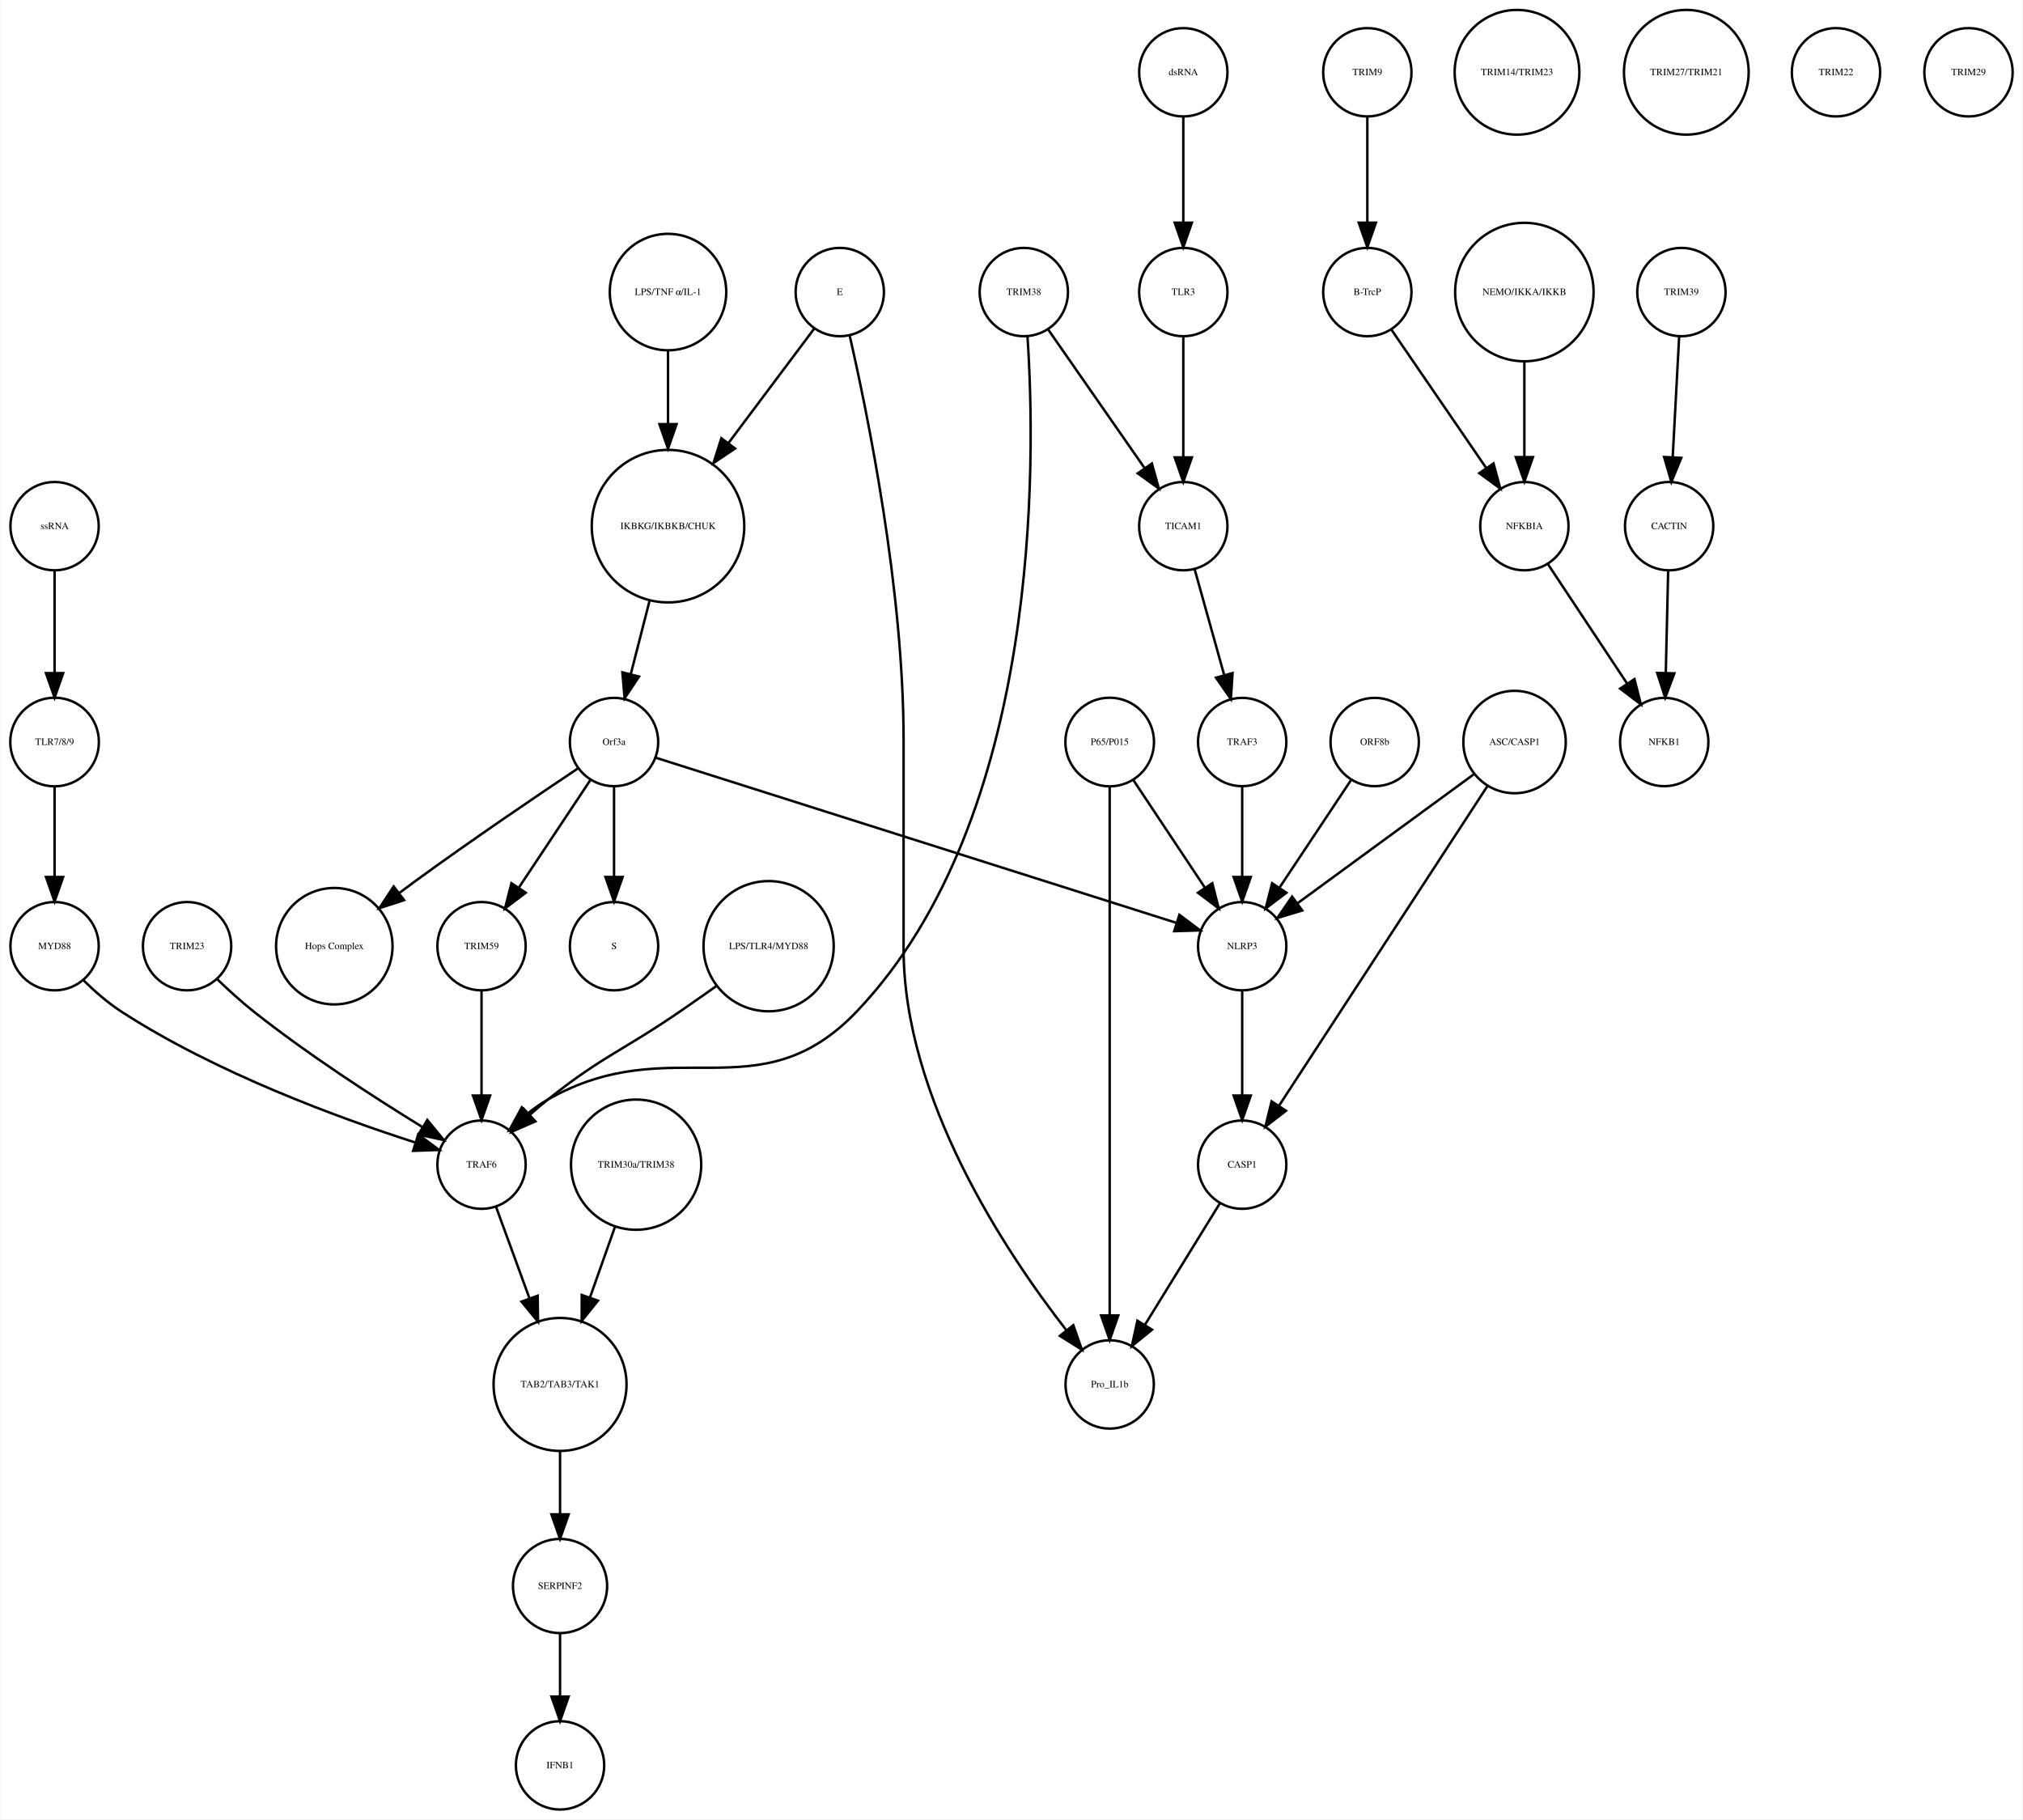
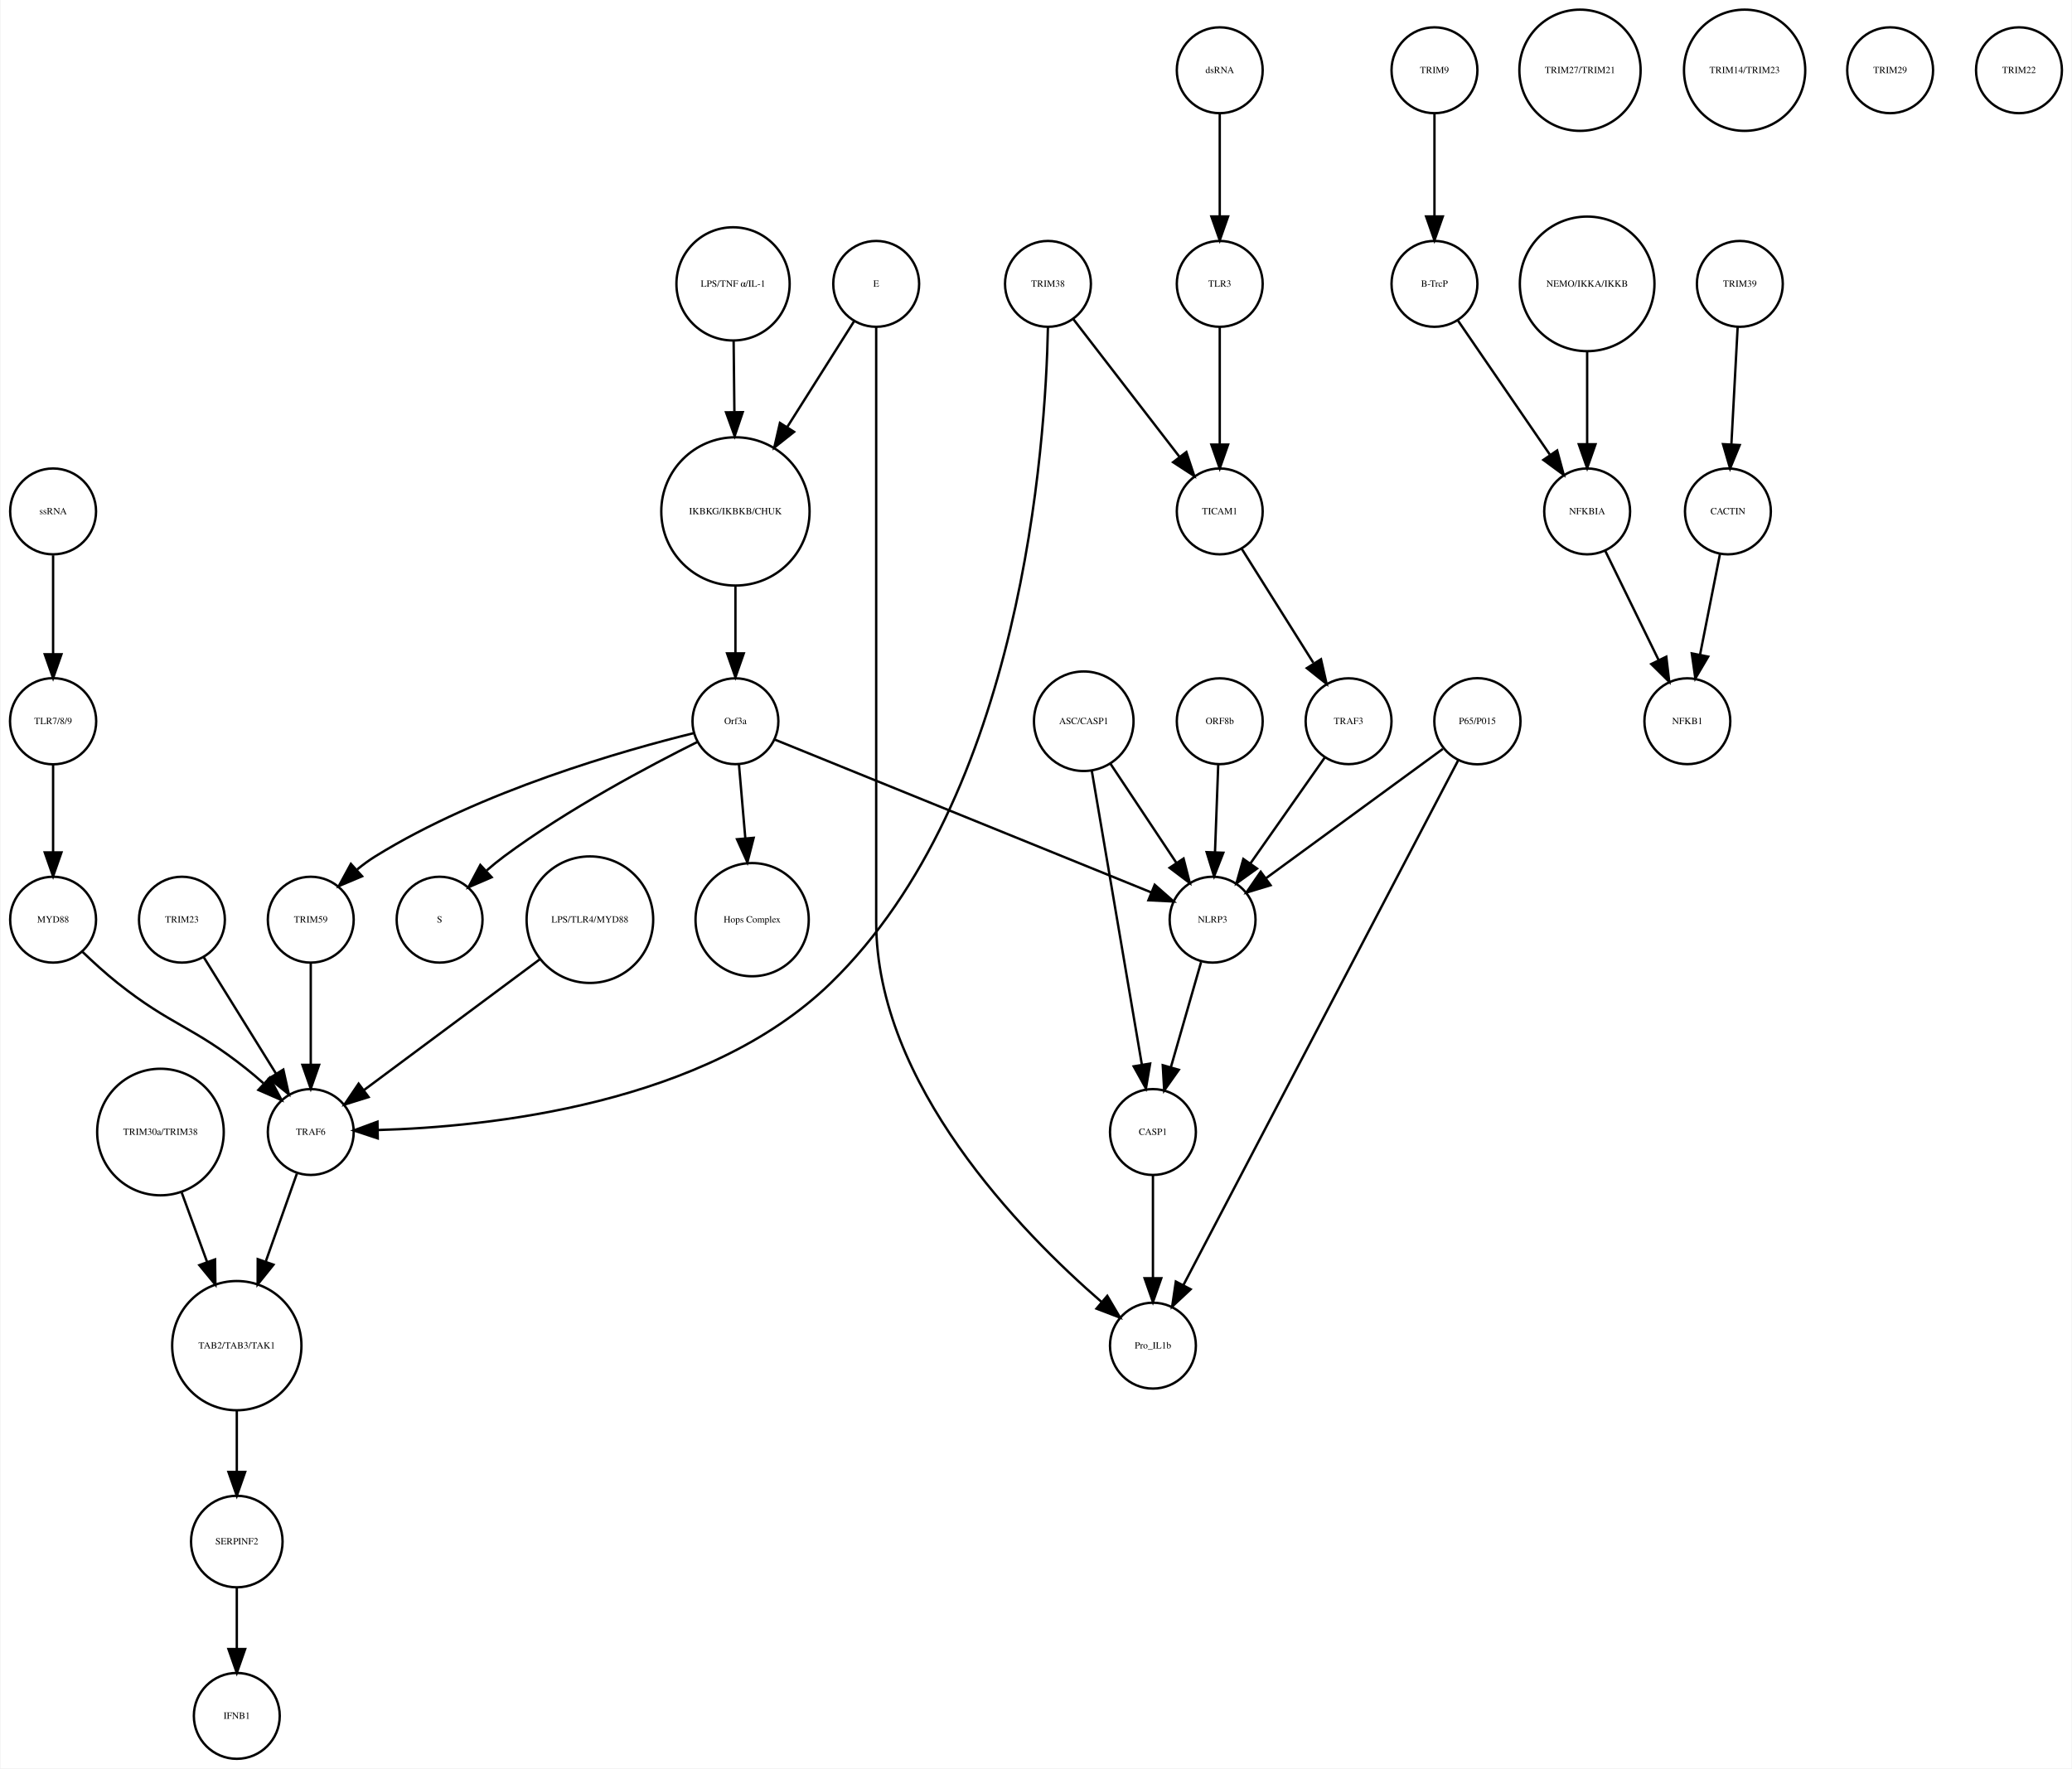
- <svg xmlns="http://www.w3.org/2000/svg" width="824pt" height="741pt" viewBox="0.00 0.00 824.03 741.41">
+ <svg xmlns="http://www.w3.org/2000/svg" width="868pt" height="741pt" viewBox="0.00 0.00 868.03 741.41">
  <g id="graph0" class="graph" transform="scale(1 1) rotate(0) translate(4 737.415)">
-     <polygon fill="white" stroke="none" points="-4,4 -4,-737.415 820.031,-737.415 820.031,4 -4,4" />
+     <polygon fill="white" stroke="none" points="-4,4 -4,-737.415 864.031,-737.415 864.031,4 -4,4" />
    <g id="node1" class="node">
-       <ellipse fill="none" stroke="black" cx="268.031" cy="-522.999" rx="31.08" ry="31.08" />
-       <text text-anchor="middle" x="268.031" y="-521.799" font-family="Times,serif" font-size="4.00">IKBKG/IKBKB/CHUK</text>
+       <ellipse fill="none" stroke="black" cx="304.031" cy="-522.999" rx="31.08" ry="31.08" />
+       <text text-anchor="middle" x="304.031" y="-521.799" font-family="Times,serif" font-size="4.00">IKBKG/IKBKB/CHUK</text>
    </g>
    <g id="node2" class="node">
-       <ellipse fill="none" stroke="black" cx="246.031" cy="-435.026" rx="18" ry="18" />
-       <text text-anchor="middle" x="246.031" y="-433.826" font-family="Times,serif" font-size="4.00">Orf3a</text>
+       <ellipse fill="none" stroke="black" cx="304.031" cy="-435.026" rx="18" ry="18" />
+       <text text-anchor="middle" x="304.031" y="-433.826" font-family="Times,serif" font-size="4.00">Orf3a</text>
    </g>
    <g id="edge1" class="edge">
-       <path fill="none" stroke="black" d="M260.46,-492.412C258.004,-482.813 255.294,-472.223 252.892,-462.838" />
-       <polygon fill="black" stroke="black" points="256.212,-461.691 250.342,-452.871 249.43,-463.426 256.212,-461.691" />
+       <path fill="none" stroke="black" d="M304.031,-491.446C304.031,-482.388 304.031,-472.523 304.031,-463.661" />
+       <polygon fill="black" stroke="black" points="307.531,-463.469 304.031,-453.469 300.531,-463.469 307.531,-463.469" />
    </g>
    <g id="node3" class="node">
-       <ellipse fill="none" stroke="black" cx="246.031" cy="-351.827" rx="18" ry="18" />
-       <text text-anchor="middle" x="246.031" y="-350.627" font-family="Times,serif" font-size="4.00">S</text>
+       <ellipse fill="none" stroke="black" cx="180.031" cy="-351.827" rx="18" ry="18" />
+       <text text-anchor="middle" x="180.031" y="-350.627" font-family="Times,serif" font-size="4.00">S</text>
    </g>
    <g id="edge2" class="edge">
-       <path fill="none" stroke="black" d="M246.031,-416.806C246.031,-406.148 246.031,-392.23 246.031,-380.097" />
-       <polygon fill="black" stroke="black" points="249.531,-380.022 246.031,-370.022 242.531,-380.022 249.531,-380.022" />
+       <path fill="none" stroke="black" d="M288.212,-426.41C268.41,-416.554 233.837,-398.266 207.031,-378.343 204.605,-376.54 202.162,-374.542 199.789,-372.48" />
+       <polygon fill="black" stroke="black" points="201.85,-369.62 192.124,-365.419 197.108,-374.768 201.85,-369.62" />
    </g>
    <g id="node9" class="node">
-       <ellipse fill="none" stroke="black" cx="132.031" cy="-351.827" rx="23.73" ry="23.73" />
-       <text text-anchor="middle" x="132.031" y="-350.627" font-family="Times,serif" font-size="4.00">Hops Complex</text>
+       <ellipse fill="none" stroke="black" cx="311.031" cy="-351.827" rx="23.73" ry="23.73" />
+       <text text-anchor="middle" x="311.031" y="-350.627" font-family="Times,serif" font-size="4.00">Hops Complex</text>
    </g>
    <g id="edge3" class="edge">
-       <path fill="none" stroke="black" d="M231.226,-424.211C214.853,-413.272 187.779,-394.937 165.031,-378.343 162.932,-376.812 160.773,-375.209 158.613,-373.584" />
-       <polygon fill="black" stroke="black" points="160.468,-370.597 150.394,-367.316 156.223,-376.163 160.468,-370.597" />
+       <path fill="none" stroke="black" d="M305.516,-416.806C306.286,-407.868 307.255,-396.636 308.164,-386.088" />
+       <polygon fill="black" stroke="black" points="311.672,-386.142 309.044,-375.878 304.698,-385.541 311.672,-386.142" />
+     </g>
+     <g id="node22" class="node">
+       <ellipse fill="none" stroke="black" cx="126.031" cy="-351.827" rx="18" ry="18" />
+       <text text-anchor="middle" x="126.031" y="-350.627" font-family="Times,serif" font-size="4.00">TRIM59</text>
+     </g>
+     <g id="edge4" class="edge">
+       <path fill="none" stroke="black" d="M286.712,-430.074C257.537,-422.902 197.432,-405.886 153.031,-378.343 150.462,-376.75 147.929,-374.884 145.504,-372.9" />
+       <polygon fill="black" stroke="black" points="147.549,-370.03 137.785,-365.917 142.853,-375.221 147.549,-370.03" />
+     </g>
+     <g id="node26" class="node">
+       <ellipse fill="none" stroke="black" cx="504.031" cy="-351.827" rx="18" ry="18" />
+       <text text-anchor="middle" x="504.031" y="-350.627" font-family="Times,serif" font-size="4.00">NLRP3</text>
+     </g>
+     <g id="edge5" class="edge">
+       <path fill="none" stroke="black" d="M320.398,-427.381C355.131,-413.28 436.448,-380.265 478.237,-363.3" />
+       <polygon fill="black" stroke="black" points="479.77,-366.455 487.719,-359.45 477.137,-359.969 479.77,-366.455" />
+     </g>
+     <g id="node4" class="node">
+       <ellipse fill="none" stroke="black" cx="597.031" cy="-707.959" rx="18" ry="18" />
+       <text text-anchor="middle" x="597.031" y="-706.759" font-family="Times,serif" font-size="4.00">TRIM9</text>
+     </g>
+     <g id="node5" class="node">
+       <ellipse fill="none" stroke="black" cx="597.031" cy="-618.396" rx="18" ry="18" />
+       <text text-anchor="middle" x="597.031" y="-617.196" font-family="Times,serif" font-size="4.00">B-TrcP</text>
+     </g>
+     <g id="edge6" class="edge">
+       <path fill="none" stroke="black" d="M597.031,-689.659C597.031,-677.426 597.031,-660.775 597.031,-646.753" />
+       <polygon fill="black" stroke="black" points="600.531,-646.659 597.031,-636.659 593.531,-646.659 600.531,-646.659" />
+     </g>
+     <g id="node25" class="node">
+       <ellipse fill="none" stroke="black" cx="661.031" cy="-522.999" rx="18" ry="18" />
+       <text text-anchor="middle" x="661.031" y="-521.799" font-family="Times,serif" font-size="4.00">NFKBIA</text>
+     </g>
+     <g id="edge7" class="edge">
+       <path fill="none" stroke="black" d="M606.751,-603.211C616.995,-588.262 633.285,-564.489 645.35,-546.883" />
+       <polygon fill="black" stroke="black" points="648.454,-548.545 651.22,-538.317 642.68,-544.588 648.454,-548.545" />
+     </g>
+     <g id="node6" class="node">
+       <ellipse fill="none" stroke="black" cx="725.031" cy="-618.396" rx="18" ry="18" />
+       <text text-anchor="middle" x="725.031" y="-617.196" font-family="Times,serif" font-size="4.00">TRIM39</text>
+     </g>
+     <g id="node7" class="node">
+       <ellipse fill="none" stroke="black" cx="720.031" cy="-522.999" rx="18" ry="18" />
+       <text text-anchor="middle" x="720.031" y="-521.799" font-family="Times,serif" font-size="4.00">CACTIN</text>
+     </g>
+     <g id="edge8" class="edge">
+       <path fill="none" stroke="black" d="M724.114,-600.265C723.381,-586.573 722.34,-567.12 721.492,-551.288" />
+       <polygon fill="black" stroke="black" points="724.972,-550.819 720.942,-541.021 717.982,-551.193 724.972,-550.819" />
+     </g>
+     <g id="node8" class="node">
+       <ellipse fill="none" stroke="black" cx="703.031" cy="-435.026" rx="18" ry="18" />
+       <text text-anchor="middle" x="703.031" y="-433.826" font-family="Times,serif" font-size="4.00">NFKB1</text>
+     </g>
+     <g id="edge9" class="edge">
+       <path fill="none" stroke="black" d="M716.673,-505.013C714.298,-493.003 711.065,-476.654 708.343,-462.887" />
+       <polygon fill="black" stroke="black" points="711.756,-462.107 706.383,-452.976 704.889,-463.465 711.756,-462.107" />
    </g>
    <g id="node10" class="node">
-       <ellipse fill="none" stroke="black" cx="192.031" cy="-351.827" rx="18" ry="18" />
-       <text text-anchor="middle" x="192.031" y="-350.627" font-family="Times,serif" font-size="4.00">TRIM59</text>
-     </g>
-     <g id="edge5" class="edge">
-       <path fill="none" stroke="black" d="M236.377,-419.51C228.314,-407.385 216.672,-389.88 207.34,-375.847" />
-       <polygon fill="black" stroke="black" points="210.054,-373.607 201.602,-367.218 204.225,-377.483 210.054,-373.607" />
+       <ellipse fill="none" stroke="black" cx="661.031" cy="-618.396" rx="28.215" ry="28.215" />
+       <text text-anchor="middle" x="661.031" y="-617.196" font-family="Times,serif" font-size="4.00">NEMO/IKKA/IKKB</text>
+     </g>
+     <g id="edge10" class="edge">
+       <path fill="none" stroke="black" d="M661.031,-590.13C661.031,-577.887 661.031,-563.475 661.031,-551.235" />
+       <polygon fill="black" stroke="black" points="664.531,-551.147 661.031,-541.147 657.531,-551.147 664.531,-551.147" />
+     </g>
+     <g id="node11" class="node">
+       <ellipse fill="none" stroke="black" cx="18.031" cy="-351.827" rx="18" ry="18" />
+       <text text-anchor="middle" x="18.031" y="-350.627" font-family="Times,serif" font-size="4.00">MYD88</text>
+     </g>
+     <g id="node12" class="node">
+       <ellipse fill="none" stroke="black" cx="126.031" cy="-262.794" rx="18" ry="18" />
+       <text text-anchor="middle" x="126.031" y="-261.594" font-family="Times,serif" font-size="4.00">TRAF6</text>
+     </g>
+     <g id="edge11" class="edge">
+       <path fill="none" stroke="black" d="M30.27,-338.425C34.763,-334.101 39.986,-329.329 45.031,-325.31 67.594,-307.34 76.469,-307.281 99.031,-289.31 101.396,-287.427 103.8,-285.378 106.15,-283.287" />
+       <polygon fill="black" stroke="black" points="108.842,-285.563 113.792,-276.195 104.081,-280.431 108.842,-285.563" />
+     </g>
+     <g id="node23" class="node">
+       <ellipse fill="none" stroke="black" cx="95.031" cy="-173.231" rx="27.094" ry="27.094" />
+       <text text-anchor="middle" x="95.031" y="-172.031" font-family="Times,serif" font-size="4.00">TAB2/TAB3/TAK1</text>
+     </g>
+     <g id="edge12" class="edge">
+       <path fill="none" stroke="black" d="M120.2,-245.324C116.547,-235.004 111.7,-221.313 107.235,-208.703" />
+       <polygon fill="black" stroke="black" points="110.404,-207.165 103.767,-198.906 103.805,-209.501 110.404,-207.165" />
+     </g>
+     <g id="node13" class="node">
+       <ellipse fill="none" stroke="black" cx="363.031" cy="-618.396" rx="18" ry="18" />
+       <text text-anchor="middle" x="363.031" y="-617.196" font-family="Times,serif" font-size="4.00">E</text>
+     </g>
+     <g id="edge13" class="edge">
+       <path fill="none" stroke="black" d="M353.812,-602.802C346.335,-590.965 335.488,-573.795 325.826,-558.501" />
+       <polygon fill="black" stroke="black" points="328.609,-556.352 320.309,-549.767 322.691,-560.091 328.609,-556.352" />
+     </g>
+     <g id="node17" class="node">
+       <ellipse fill="none" stroke="black" cx="479.031" cy="-173.231" rx="18" ry="18" />
+       <text text-anchor="middle" x="479.031" y="-172.031" font-family="Times,serif" font-size="4.00">Pro_IL1b</text>
+     </g>
+     <g id="edge14" class="edge">
+       <path fill="none" stroke="black" d="M363.031,-600.392C363.031,-568.275 363.031,-496.483 363.031,-436.026 363.031,-436.026 363.031,-436.026 363.031,-350.827 363.031,-282.857 423.805,-220.762 457.374,-191.647" />
+       <polygon fill="black" stroke="black" points="459.892,-194.101 465.269,-184.972 455.373,-188.756 459.892,-194.101" />
+     </g>
+     <g id="node14" class="node">
+       <ellipse fill="none" stroke="black" cx="507.031" cy="-522.999" rx="18" ry="18" />
+       <text text-anchor="middle" x="507.031" y="-521.799" font-family="Times,serif" font-size="4.00">TICAM1</text>
+     </g>
+     <g id="node33" class="node">
+       <ellipse fill="none" stroke="black" cx="561.031" cy="-435.026" rx="18" ry="18" />
+       <text text-anchor="middle" x="561.031" y="-433.826" font-family="Times,serif" font-size="4.00">TRAF3</text>
+     </g>
+     <g id="edge15" class="edge">
+       <path fill="none" stroke="black" d="M516.192,-507.415C524.415,-494.323 536.634,-474.868 546.241,-459.574" />
+       <polygon fill="black" stroke="black" points="549.471,-461.012 551.826,-450.682 543.543,-457.288 549.471,-461.012" />
+     </g>
+     <g id="node15" class="node">
+       <ellipse fill="none" stroke="black" cx="615.031" cy="-435.026" rx="18.062" ry="18.062" />
+       <text text-anchor="middle" x="615.031" y="-433.826" font-family="Times,serif" font-size="4.00">P65/P015</text>
+     </g>
+     <g id="edge16" class="edge">
+       <path fill="none" stroke="black" d="M606.931,-418.553C584.16,-375.053 519.441,-251.424 491.8,-198.623" />
+       <polygon fill="black" stroke="black" points="494.828,-196.859 487.089,-189.623 488.626,-200.106 494.828,-196.859" />
+     </g>
+     <g id="edge17" class="edge">
+       <path fill="none" stroke="black" d="M600.52,-423.411C581.636,-409.597 548.448,-385.319 526.35,-369.154" />
+       <polygon fill="black" stroke="black" points="528.333,-366.268 518.195,-363.188 524.2,-371.917 528.333,-366.268" />
+     </g>
+     <g id="node16" class="node">
+       <ellipse fill="none" stroke="black" cx="95.031" cy="-91.092" rx="19.184" ry="19.184" />
+       <text text-anchor="middle" x="95.031" y="-89.892" font-family="Times,serif" font-size="4.00">SERPINF2</text>
+     </g>
+     <g id="node27" class="node">
+       <ellipse fill="none" stroke="black" cx="95.031" cy="-18" rx="18" ry="18" />
+       <text text-anchor="middle" x="95.031" y="-16.8" font-family="Times,serif" font-size="4.00">IFNB1</text>
+     </g>
+     <g id="edge18" class="edge">
+       <path fill="none" stroke="black" d="M95.031,-71.784C95.031,-64.031 95.031,-54.836 95.031,-46.309" />
+       <polygon fill="black" stroke="black" points="98.531,-46.025 95.031,-36.026 91.531,-46.026 98.531,-46.025" />
+     </g>
+     <g id="node18" class="node">
+       <ellipse fill="none" stroke="black" cx="658.031" cy="-707.959" rx="25.412" ry="25.412" />
+       <text text-anchor="middle" x="658.031" y="-706.759" font-family="Times,serif" font-size="4.00">TRIM27/TRIM21</text>
+     </g>
+     <g id="node19" class="node">
+       <ellipse fill="none" stroke="black" cx="507.031" cy="-707.959" rx="18" ry="18" />
+       <text text-anchor="middle" x="507.031" y="-706.759" font-family="Times,serif" font-size="4.00">dsRNA</text>
+     </g>
+     <g id="node20" class="node">
+       <ellipse fill="none" stroke="black" cx="507.031" cy="-618.396" rx="18" ry="18" />
+       <text text-anchor="middle" x="507.031" y="-617.196" font-family="Times,serif" font-size="4.00">TLR3</text>
+     </g>
+     <g id="edge19" class="edge">
+       <path fill="none" stroke="black" d="M507.031,-689.659C507.031,-677.426 507.031,-660.775 507.031,-646.753" />
+       <polygon fill="black" stroke="black" points="510.531,-646.659 507.031,-636.659 503.531,-646.659 510.531,-646.659" />
+     </g>
+     <g id="edge20" class="edge">
+       <path fill="none" stroke="black" d="M507.031,-600.265C507.031,-586.573 507.031,-567.12 507.031,-551.288" />
+       <polygon fill="black" stroke="black" points="510.531,-551.02 507.031,-541.021 503.531,-551.021 510.531,-551.02" />
+     </g>
+     <g id="node21" class="node">
+       <ellipse fill="none" stroke="black" cx="72.031" cy="-351.827" rx="18" ry="18" />
+       <text text-anchor="middle" x="72.031" y="-350.627" font-family="Times,serif" font-size="4.00">TRIM23</text>
+     </g>
+     <g id="edge21" class="edge">
+       <path fill="none" stroke="black" d="M81.192,-336.063C89.492,-322.684 101.865,-302.743 111.512,-287.195" />
+       <polygon fill="black" stroke="black" points="114.528,-288.973 116.826,-278.63 108.58,-285.282 114.528,-288.973" />
+     </g>
+     <g id="edge22" class="edge">
+       <path fill="none" stroke="black" d="M126.031,-333.632C126.031,-321.473 126.031,-304.923 126.031,-290.986" />
+       <polygon fill="black" stroke="black" points="129.531,-290.953 126.031,-280.953 122.531,-290.953 129.531,-290.953" />
+     </g>
+     <g id="edge23" class="edge">
+       <path fill="none" stroke="black" d="M95.031,-145.99C95.031,-137.774 95.031,-128.673 95.031,-120.325" />
+       <polygon fill="black" stroke="black" points="98.531,-120.277 95.031,-110.277 91.531,-120.277 98.531,-120.277" />
+     </g>
+     <g id="node24" class="node">
+       <ellipse fill="none" stroke="black" cx="243.031" cy="-351.827" rx="26.533" ry="26.533" />
+       <text text-anchor="middle" x="243.031" y="-350.627" font-family="Times,serif" font-size="4.00">LPS/TLR4/MYD88</text>
+     </g>
+     <g id="edge24" class="edge">
+       <path fill="none" stroke="black" d="M222.114,-335.267C201.317,-319.797 169.53,-296.152 148.279,-280.343" />
+       <polygon fill="black" stroke="black" points="150.264,-277.458 140.151,-274.298 146.086,-283.074 150.264,-277.458" />
+     </g>
+     <g id="edge25" class="edge">
+       <path fill="none" stroke="black" d="M668.54,-506.629C674.772,-493.871 683.754,-475.486 690.99,-460.675" />
+       <polygon fill="black" stroke="black" points="694.201,-462.075 695.446,-451.553 687.912,-459.002 694.201,-462.075" />
+     </g>
+     <g id="node35" class="node">
+       <ellipse fill="none" stroke="black" cx="479.031" cy="-262.794" rx="18" ry="18" />
+       <text text-anchor="middle" x="479.031" y="-261.594" font-family="Times,serif" font-size="4.00">CASP1</text>
+     </g>
+     <g id="edge26" class="edge">
+       <path fill="none" stroke="black" d="M499.211,-334.046C495.626,-321.565 490.665,-304.294 486.559,-289.999" />
+       <polygon fill="black" stroke="black" points="489.877,-288.873 483.752,-280.228 483.149,-290.806 489.877,-288.873" />
+     </g>
+     <g id="node28" class="node">
+       <ellipse fill="none" stroke="black" cx="450.031" cy="-435.026" rx="20.867" ry="20.867" />
+       <text text-anchor="middle" x="450.031" y="-433.826" font-family="Times,serif" font-size="4.00">ASC/CASP1</text>
+     </g>
+     <g id="edge28" class="edge">
+       <path fill="none" stroke="black" d="M461.22,-417.202C469.202,-405.2 480.03,-388.917 488.799,-375.731" />
+       <polygon fill="black" stroke="black" points="491.858,-377.452 494.481,-367.187 486.029,-373.576 491.858,-377.452" />
+     </g>
+     <g id="edge27" class="edge">
+       <path fill="none" stroke="black" d="M453.358,-414.499C458.535,-384.107 468.535,-325.407 474.41,-290.921" />
+       <polygon fill="black" stroke="black" points="477.862,-291.499 476.091,-281.054 470.961,-290.324 477.862,-291.499" />
+     </g>
+     <g id="node29" class="node">
+       <ellipse fill="none" stroke="black" cx="435.031" cy="-618.396" rx="18" ry="18" />
+       <text text-anchor="middle" x="435.031" y="-617.196" font-family="Times,serif" font-size="4.00">TRIM38</text>
+     </g>
+     <g id="edge30" class="edge">
+       <path fill="none" stroke="black" d="M435.022,-600.385C434.037,-550.516 424.148,-403.294 344.031,-325.31 291.594,-274.269 200.206,-264.927 154.198,-263.632" />
+       <polygon fill="black" stroke="black" points="154.11,-260.13 144.051,-263.458 153.99,-267.129 154.11,-260.13" />
+     </g>
+     <g id="edge29" class="edge">
+       <path fill="none" stroke="black" d="M445.655,-603.615C457.354,-588.44 476.326,-563.829 490.084,-545.983" />
+       <polygon fill="black" stroke="black" points="493.03,-547.893 496.364,-537.836 487.486,-543.619 493.03,-547.893" />
+     </g>
+     <g id="node30" class="node">
+       <ellipse fill="none" stroke="black" cx="727.031" cy="-707.959" rx="25.412" ry="25.412" />
+       <text text-anchor="middle" x="727.031" y="-706.759" font-family="Times,serif" font-size="4.00">TRIM14/TRIM23</text>
    </g>
    <g id="node31" class="node">
-       <ellipse fill="none" stroke="black" cx="502.031" cy="-351.827" rx="18" ry="18" />
-       <text text-anchor="middle" x="502.031" y="-350.627" font-family="Times,serif" font-size="4.00">NLRP3</text>
-     </g>
-     <g id="edge4" class="edge">
-       <path fill="none" stroke="black" d="M263.226,-428.573C306.947,-414.705 422.62,-378.015 475.263,-361.317" />
-       <polygon fill="black" stroke="black" points="476.438,-364.617 484.912,-358.257 474.321,-357.944 476.438,-364.617" />
-     </g>
-     <g id="node4" class="node">
-       <ellipse fill="none" stroke="black" cx="553.031" cy="-707.959" rx="18" ry="18" />
-       <text text-anchor="middle" x="553.031" y="-706.759" font-family="Times,serif" font-size="4.00">TRIM9</text>
-     </g>
-     <g id="node5" class="node">
-       <ellipse fill="none" stroke="black" cx="553.031" cy="-618.396" rx="18" ry="18" />
-       <text text-anchor="middle" x="553.031" y="-617.196" font-family="Times,serif" font-size="4.00">B-TrcP</text>
-     </g>
-     <g id="edge6" class="edge">
-       <path fill="none" stroke="black" d="M553.031,-689.659C553.031,-677.426 553.031,-660.775 553.031,-646.753" />
-       <polygon fill="black" stroke="black" points="556.531,-646.659 553.031,-636.659 549.531,-646.659 556.531,-646.659" />
-     </g>
-     <g id="node23" class="node">
-       <ellipse fill="none" stroke="black" cx="617.031" cy="-522.999" rx="18" ry="18" />
-       <text text-anchor="middle" x="617.031" y="-521.799" font-family="Times,serif" font-size="4.00">NFKBIA</text>
-     </g>
-     <g id="edge7" class="edge">
-       <path fill="none" stroke="black" d="M562.751,-603.211C572.995,-588.262 589.285,-564.489 601.35,-546.883" />
-       <polygon fill="black" stroke="black" points="604.454,-548.545 607.22,-538.317 598.68,-544.588 604.454,-548.545" />
-     </g>
-     <g id="node6" class="node">
-       <ellipse fill="none" stroke="black" cx="681.031" cy="-618.396" rx="18" ry="18" />
-       <text text-anchor="middle" x="681.031" y="-617.196" font-family="Times,serif" font-size="4.00">TRIM39</text>
-     </g>
-     <g id="node7" class="node">
-       <ellipse fill="none" stroke="black" cx="676.031" cy="-522.999" rx="18" ry="18" />
-       <text text-anchor="middle" x="676.031" y="-521.799" font-family="Times,serif" font-size="4.00">CACTIN</text>
-     </g>
-     <g id="edge8" class="edge">
-       <path fill="none" stroke="black" d="M680.114,-600.265C679.381,-586.573 678.34,-567.12 677.492,-551.288" />
-       <polygon fill="black" stroke="black" points="680.972,-550.819 676.942,-541.021 673.982,-551.193 680.972,-550.819" />
-     </g>
-     <g id="node8" class="node">
-       <ellipse fill="none" stroke="black" cx="674.031" cy="-435.026" rx="18" ry="18" />
-       <text text-anchor="middle" x="674.031" y="-433.826" font-family="Times,serif" font-size="4.00">NFKB1</text>
-     </g>
-     <g id="edge9" class="edge">
-       <path fill="none" stroke="black" d="M675.626,-504.601C675.351,-492.754 674.98,-476.83 674.666,-463.309" />
-       <polygon fill="black" stroke="black" points="678.16,-463.021 674.429,-453.105 671.162,-463.184 678.16,-463.021" />
-     </g>
-     <g id="node20" class="node">
-       <ellipse fill="none" stroke="black" cx="192.031" cy="-262.794" rx="18" ry="18" />
-       <text text-anchor="middle" x="192.031" y="-261.594" font-family="Times,serif" font-size="4.00">TRAF6</text>
-     </g>
-     <g id="edge10" class="edge">
-       <path fill="none" stroke="black" d="M192.031,-333.632C192.031,-321.473 192.031,-304.923 192.031,-290.986" />
-       <polygon fill="black" stroke="black" points="195.531,-290.953 192.031,-280.953 188.531,-290.953 195.531,-290.953" />
-     </g>
-     <g id="node11" class="node">
-       <ellipse fill="none" stroke="black" cx="478.031" cy="-522.999" rx="18" ry="18" />
-       <text text-anchor="middle" x="478.031" y="-521.799" font-family="Times,serif" font-size="4.00">TICAM1</text>
-     </g>
-     <g id="node33" class="node">
-       <ellipse fill="none" stroke="black" cx="502.031" cy="-435.026" rx="18" ry="18" />
-       <text text-anchor="middle" x="502.031" y="-433.826" font-family="Times,serif" font-size="4.00">TRAF3</text>
-     </g>
-     <g id="edge11" class="edge">
-       <path fill="none" stroke="black" d="M482.659,-505.422C486.045,-493.291 490.711,-476.578 494.615,-462.593" />
-       <polygon fill="black" stroke="black" points="498.1,-463.125 497.418,-452.552 491.358,-461.242 498.1,-463.125" />
-     </g>
-     <g id="node12" class="node">
-       <ellipse fill="none" stroke="black" cx="614.031" cy="-707.959" rx="25.412" ry="25.412" />
-       <text text-anchor="middle" x="614.031" y="-706.759" font-family="Times,serif" font-size="4.00">TRIM14/TRIM23</text>
-     </g>
-     <g id="node13" class="node">
-       <ellipse fill="none" stroke="black" cx="478.031" cy="-618.396" rx="18" ry="18" />
-       <text text-anchor="middle" x="478.031" y="-617.196" font-family="Times,serif" font-size="4.00">TLR3</text>
-     </g>
-     <g id="edge12" class="edge">
-       <path fill="none" stroke="black" d="M478.031,-600.265C478.031,-586.573 478.031,-567.12 478.031,-551.288" />
-       <polygon fill="black" stroke="black" points="481.531,-551.02 478.031,-541.021 474.531,-551.021 481.531,-551.02" />
-     </g>
-     <g id="node14" class="node">
-       <ellipse fill="none" stroke="black" cx="448.031" cy="-173.231" rx="18" ry="18" />
-       <text text-anchor="middle" x="448.031" y="-172.031" font-family="Times,serif" font-size="4.00">Pro_IL1b</text>
-     </g>
-     <g id="node15" class="node">
+       <ellipse fill="none" stroke="black" cx="18.031" cy="-435.026" rx="18.062" ry="18.062" />
+       <text text-anchor="middle" x="18.031" y="-433.826" font-family="Times,serif" font-size="4.00">TLR7/8/9</text>
+     </g>
+     <g id="edge31" class="edge">
+       <path fill="none" stroke="black" d="M18.031,-416.806C18.031,-406.148 18.031,-392.23 18.031,-380.097" />
+       <polygon fill="black" stroke="black" points="21.531,-380.022 18.031,-370.022 14.531,-380.022 21.531,-380.022" />
+     </g>
+     <g id="node32" class="node">
+       <ellipse fill="none" stroke="black" cx="788.031" cy="-707.959" rx="18" ry="18" />
+       <text text-anchor="middle" x="788.031" y="-706.759" font-family="Times,serif" font-size="4.00">TRIM29</text>
+     </g>
+     <g id="edge32" class="edge">
+       <path fill="none" stroke="black" d="M551.103,-419.882C542.492,-407.616 529.874,-389.642 519.87,-375.39" />
+       <polygon fill="black" stroke="black" points="522.648,-373.255 514.037,-367.081 516.918,-377.277 522.648,-373.255" />
+     </g>
+     <g id="node34" class="node">
+       <ellipse fill="none" stroke="black" cx="63.031" cy="-262.794" rx="26.533" ry="26.533" />
+       <text text-anchor="middle" x="63.031" y="-261.594" font-family="Times,serif" font-size="4.00">TRIM30a/TRIM38</text>
+     </g>
+     <g id="edge33" class="edge">
+       <path fill="none" stroke="black" d="M71.945,-237.403C75.246,-228.37 79.051,-217.957 82.608,-208.224" />
+       <polygon fill="black" stroke="black" points="85.909,-209.389 86.054,-198.795 79.334,-206.986 85.909,-209.389" />
+     </g>
+     <g id="edge34" class="edge">
+       <path fill="none" stroke="black" d="M479.031,-244.494C479.031,-232.261 479.031,-215.61 479.031,-201.588" />
+       <polygon fill="black" stroke="black" points="482.531,-201.494 479.031,-191.494 475.531,-201.494 482.531,-201.494" />
+     </g>
+     <g id="node36" class="node">
+       <ellipse fill="none" stroke="black" cx="303.031" cy="-618.396" rx="23.73" ry="23.73" />
+       <text text-anchor="middle" x="303.031" y="-617.196" font-family="Times,serif" font-size="4.00">LPS/TNF α/IL-1</text>
+     </g>
+     <g id="edge35" class="edge">
+       <path fill="none" stroke="black" d="M303.278,-594.309C303.374,-585.408 303.486,-574.955 303.594,-564.87" />
+       <polygon fill="black" stroke="black" points="307.096,-564.611 303.704,-554.574 300.097,-564.536 307.096,-564.611" />
+     </g>
+     <g id="node37" class="node">
      <ellipse fill="none" stroke="black" cx="18.031" cy="-522.999" rx="18" ry="18" />
      <text text-anchor="middle" x="18.031" y="-521.799" font-family="Times,serif" font-size="4.00">ssRNA</text>
    </g>
-     <g id="node16" class="node">
-       <ellipse fill="none" stroke="black" cx="18.031" cy="-435.026" rx="18.062" ry="18.062" />
-       <text text-anchor="middle" x="18.031" y="-433.826" font-family="Times,serif" font-size="4.00">TLR7/8/9</text>
-     </g>
-     <g id="edge13" class="edge">
+     <g id="edge36" class="edge">
      <path fill="none" stroke="black" d="M18.031,-504.601C18.031,-492.754 18.031,-476.83 18.031,-463.309" />
      <polygon fill="black" stroke="black" points="21.531,-463.105 18.031,-453.105 14.531,-463.105 21.531,-463.105" />
    </g>
-     <g id="node32" class="node">
-       <ellipse fill="none" stroke="black" cx="18.031" cy="-351.827" rx="18" ry="18" />
-       <text text-anchor="middle" x="18.031" y="-350.627" font-family="Times,serif" font-size="4.00">MYD88</text>
-     </g>
-     <g id="edge14" class="edge">
-       <path fill="none" stroke="black" d="M18.031,-416.806C18.031,-406.148 18.031,-392.23 18.031,-380.097" />
-       <polygon fill="black" stroke="black" points="21.531,-380.022 18.031,-370.022 14.531,-380.022 21.531,-380.022" />
-     </g>
-     <g id="node17" class="node">
-       <ellipse fill="none" stroke="black" cx="309.031" cy="-351.827" rx="26.533" ry="26.533" />
-       <text text-anchor="middle" x="309.031" y="-350.627" font-family="Times,serif" font-size="4.00">LPS/TLR4/MYD88</text>
-     </g>
-     <g id="edge15" class="edge">
-       <path fill="none" stroke="black" d="M287.782,-335.614C282.951,-332.198 277.829,-328.609 273.031,-325.31 249.262,-308.969 241.594,-307.281 219.031,-289.31 216.666,-287.427 214.262,-285.378 211.913,-283.287" />
-       <polygon fill="black" stroke="black" points="213.981,-280.431 204.27,-276.195 209.22,-285.563 213.981,-280.431" />
-     </g>
-     <g id="node18" class="node">
-       <ellipse fill="none" stroke="black" cx="478.031" cy="-707.959" rx="18" ry="18" />
-       <text text-anchor="middle" x="478.031" y="-706.759" font-family="Times,serif" font-size="4.00">dsRNA</text>
-     </g>
-     <g id="edge16" class="edge">
-       <path fill="none" stroke="black" d="M478.031,-689.659C478.031,-677.426 478.031,-660.775 478.031,-646.753" />
-       <polygon fill="black" stroke="black" points="481.531,-646.659 478.031,-636.659 474.531,-646.659 481.531,-646.659" />
-     </g>
-     <g id="node19" class="node">
-       <ellipse fill="none" stroke="black" cx="255.031" cy="-262.794" rx="26.533" ry="26.533" />
-       <text text-anchor="middle" x="255.031" y="-261.594" font-family="Times,serif" font-size="4.00">TRIM30a/TRIM38</text>
-     </g>
-     <g id="node30" class="node">
-       <ellipse fill="none" stroke="black" cx="224.031" cy="-173.231" rx="27.094" ry="27.094" />
-       <text text-anchor="middle" x="224.031" y="-172.031" font-family="Times,serif" font-size="4.00">TAB2/TAB3/TAK1</text>
-     </g>
-     <g id="edge17" class="edge">
-       <path fill="none" stroke="black" d="M246.396,-237.403C243.258,-228.539 239.65,-218.347 236.26,-208.772" />
-       <polygon fill="black" stroke="black" points="239.472,-207.358 232.836,-199.099 232.874,-209.694 239.472,-207.358" />
-     </g>
-     <g id="edge18" class="edge">
-       <path fill="none" stroke="black" d="M197.901,-245.733C201.725,-235.268 206.862,-221.213 211.568,-208.333" />
-       <polygon fill="black" stroke="black" points="214.91,-209.387 215.055,-198.793 208.335,-206.984 214.91,-209.387" />
-     </g>
-     <g id="node21" class="node">
-       <ellipse fill="none" stroke="black" cx="338.031" cy="-618.396" rx="18" ry="18" />
-       <text text-anchor="middle" x="338.031" y="-617.196" font-family="Times,serif" font-size="4.00">E</text>
-     </g>
-     <g id="edge19" class="edge">
-       <path fill="none" stroke="black" d="M327.702,-603.615C318.505,-591.343 304.683,-572.901 292.657,-556.855" />
-       <polygon fill="black" stroke="black" points="295.364,-554.631 286.566,-548.729 289.763,-558.83 295.364,-554.631" />
-     </g>
-     <g id="edge20" class="edge">
-       <path fill="none" stroke="black" d="M342.094,-600.508C349.406,-568.584 364.031,-497.101 364.031,-436.026 364.031,-436.026 364.031,-436.026 364.031,-350.827 364.031,-289.692 405.592,-227.187 430.246,-195.487" />
-       <polygon fill="black" stroke="black" points="433.205,-197.39 436.703,-187.39 427.732,-193.026 433.205,-197.39" />
-     </g>
-     <g id="node22" class="node">
-       <ellipse fill="none" stroke="black" cx="268.031" cy="-618.396" rx="23.73" ry="23.73" />
-       <text text-anchor="middle" x="268.031" y="-617.196" font-family="Times,serif" font-size="4.00">LPS/TNF α/IL-1</text>
-     </g>
-     <g id="edge21" class="edge">
-       <path fill="none" stroke="black" d="M268.031,-594.309C268.031,-585.408 268.031,-574.955 268.031,-564.87" />
-       <polygon fill="black" stroke="black" points="271.531,-564.574 268.031,-554.574 264.531,-564.574 271.531,-564.574" />
-     </g>
-     <g id="edge22" class="edge">
-       <path fill="none" stroke="black" d="M626.7,-507.415C635.516,-494.119 648.681,-474.262 658.89,-458.863" />
-       <polygon fill="black" stroke="black" points="661.896,-460.664 664.505,-450.395 656.062,-456.795 661.896,-460.664" />
-     </g>
-     <g id="node24" class="node">
-       <ellipse fill="none" stroke="black" cx="683.031" cy="-707.959" rx="25.412" ry="25.412" />
-       <text text-anchor="middle" x="683.031" y="-706.759" font-family="Times,serif" font-size="4.00">TRIM27/TRIM21</text>
-     </g>
-     <g id="node25" class="node">
-       <ellipse fill="none" stroke="black" cx="448.031" cy="-435.026" rx="18.062" ry="18.062" />
-       <text text-anchor="middle" x="448.031" y="-433.826" font-family="Times,serif" font-size="4.00">P65/P015</text>
-     </g>
-     <g id="edge24" class="edge">
-       <path fill="none" stroke="black" d="M448.031,-416.98C448.031,-372.941 448.031,-255.078 448.031,-201.461" />
-       <polygon fill="black" stroke="black" points="451.531,-201.339 448.031,-191.339 444.531,-201.339 451.531,-201.339" />
-     </g>
-     <g id="edge23" class="edge">
-       <path fill="none" stroke="black" d="M457.685,-419.51C465.748,-407.385 477.39,-389.88 486.722,-375.847" />
-       <polygon fill="black" stroke="black" points="489.837,-377.483 492.461,-367.218 484.009,-373.607 489.837,-377.483" />
-     </g>
-     <g id="node26" class="node">
-       <ellipse fill="none" stroke="black" cx="556.031" cy="-435.026" rx="18" ry="18" />
-       <text text-anchor="middle" x="556.031" y="-433.826" font-family="Times,serif" font-size="4.00">ORF8b</text>
-     </g>
-     <g id="edge25" class="edge">
-       <path fill="none" stroke="black" d="M546.377,-419.51C538.314,-407.385 526.672,-389.88 517.34,-375.847" />
-       <polygon fill="black" stroke="black" points="520.054,-373.607 511.602,-367.218 514.225,-377.483 520.054,-373.607" />
-     </g>
-     <g id="node27" class="node">
-       <ellipse fill="none" stroke="black" cx="224.031" cy="-18" rx="18" ry="18" />
-       <text text-anchor="middle" x="224.031" y="-16.8" font-family="Times,serif" font-size="4.00">IFNB1</text>
-     </g>
-     <g id="node28" class="node">
-       <ellipse fill="none" stroke="black" cx="413.031" cy="-618.396" rx="18" ry="18" />
-       <text text-anchor="middle" x="413.031" y="-617.196" font-family="Times,serif" font-size="4.00">TRIM38</text>
-     </g>
-     <g id="edge26" class="edge">
-       <path fill="none" stroke="black" d="M422.903,-603.211C433.307,-588.262 449.852,-564.489 462.105,-546.883" />
-       <polygon fill="black" stroke="black" points="465.227,-548.524 468.066,-538.317 459.481,-544.526 465.227,-548.524" />
-     </g>
-     <g id="edge27" class="edge">
-       <path fill="none" stroke="black" d="M414.534,-600.165C417.877,-550.323 420.405,-404.516 345.031,-325.31 304.882,-283.12 269.639,-318.134 219.031,-289.31 216.352,-287.784 213.731,-285.938 211.241,-283.945" />
-       <polygon fill="black" stroke="black" points="213.151,-280.953 203.382,-276.851 208.46,-286.15 213.151,-280.953" />
-     </g>
-     <g id="node29" class="node">
-       <ellipse fill="none" stroke="black" cx="72.031" cy="-351.827" rx="18" ry="18" />
-       <text text-anchor="middle" x="72.031" y="-350.627" font-family="Times,serif" font-size="4.00">TRIM23</text>
-     </g>
-     <g id="edge28" class="edge">
-       <path fill="none" stroke="black" d="M84.262,-338.415C88.754,-334.09 93.979,-329.319 99.031,-325.31 121.316,-307.627 148.661,-289.975 167.914,-278.145" />
-       <polygon fill="black" stroke="black" points="169.93,-281.015 176.658,-272.831 166.294,-275.034 169.93,-281.015" />
+     <g id="node38" class="node">
+       <ellipse fill="none" stroke="black" cx="842.031" cy="-707.959" rx="18" ry="18" />
+       <text text-anchor="middle" x="842.031" y="-706.759" font-family="Times,serif" font-size="4.00">TRIM22</text>
    </g>
    <g id="node39" class="node">
-       <ellipse fill="none" stroke="black" cx="224.031" cy="-91.092" rx="19.184" ry="19.184" />
-       <text text-anchor="middle" x="224.031" y="-89.892" font-family="Times,serif" font-size="4.00">SERPINF2</text>
-     </g>
-     <g id="edge29" class="edge">
-       <path fill="none" stroke="black" d="M224.031,-145.99C224.031,-137.774 224.031,-128.673 224.031,-120.325" />
-       <polygon fill="black" stroke="black" points="227.531,-120.277 224.031,-110.277 220.531,-120.277 227.531,-120.277" />
-     </g>
-     <g id="node34" class="node">
-       <ellipse fill="none" stroke="black" cx="502.031" cy="-262.794" rx="18" ry="18" />
-       <text text-anchor="middle" x="502.031" y="-261.594" font-family="Times,serif" font-size="4.00">CASP1</text>
-     </g>
-     <g id="edge30" class="edge">
-       <path fill="none" stroke="black" d="M502.031,-333.632C502.031,-321.473 502.031,-304.923 502.031,-290.986" />
-       <polygon fill="black" stroke="black" points="505.531,-290.953 502.031,-280.953 498.531,-290.953 505.531,-290.953" />
-     </g>
-     <g id="edge31" class="edge">
-       <path fill="none" stroke="black" d="M29.868,-337.867C34.322,-333.49 39.625,-328.827 45.031,-325.31 83.784,-300.1 134.582,-281.59 165.186,-271.775" />
-       <polygon fill="black" stroke="black" points="166.247,-275.111 174.744,-268.783 164.155,-268.431 166.247,-275.111" />
-     </g>
-     <g id="edge32" class="edge">
-       <path fill="none" stroke="black" d="M502.031,-416.806C502.031,-406.148 502.031,-392.23 502.031,-380.097" />
-       <polygon fill="black" stroke="black" points="505.531,-380.022 502.031,-370.022 498.531,-380.022 505.531,-380.022" />
-     </g>
-     <g id="edge33" class="edge">
-       <path fill="none" stroke="black" d="M492.871,-246.94C484.52,-233.398 472.047,-213.174 462.375,-197.49" />
-       <polygon fill="black" stroke="black" points="465.284,-195.54 457.056,-188.865 459.326,-199.214 465.284,-195.54" />
-     </g>
-     <g id="node35" class="node">
-       <ellipse fill="none" stroke="black" cx="744.031" cy="-707.959" rx="18" ry="18" />
-       <text text-anchor="middle" x="744.031" y="-706.759" font-family="Times,serif" font-size="4.00">TRIM22</text>
-     </g>
-     <g id="node36" class="node">
-       <ellipse fill="none" stroke="black" cx="613.031" cy="-435.026" rx="20.867" ry="20.867" />
-       <text text-anchor="middle" x="613.031" y="-433.826" font-family="Times,serif" font-size="4.00">ASC/CASP1</text>
-     </g>
-     <g id="edge35" class="edge">
-       <path fill="none" stroke="black" d="M596.653,-422.045C577.572,-408.087 545.938,-384.946 524.553,-369.303" />
-       <polygon fill="black" stroke="black" points="526.495,-366.387 516.358,-363.307 522.362,-372.036 526.495,-366.387" />
-     </g>
-     <g id="edge34" class="edge">
-       <path fill="none" stroke="black" d="M602.186,-417.394C582.255,-386.828 539.771,-321.672 517.069,-286.856" />
-       <polygon fill="black" stroke="black" points="519.881,-284.76 511.487,-278.295 514.017,-288.584 519.881,-284.76" />
-     </g>
-     <g id="node37" class="node">
-       <ellipse fill="none" stroke="black" cx="617.031" cy="-618.396" rx="28.215" ry="28.215" />
-       <text text-anchor="middle" x="617.031" y="-617.196" font-family="Times,serif" font-size="4.00">NEMO/IKKA/IKKB</text>
-     </g>
-     <g id="edge36" class="edge">
-       <path fill="none" stroke="black" d="M617.031,-590.13C617.031,-577.887 617.031,-563.475 617.031,-551.235" />
-       <polygon fill="black" stroke="black" points="620.531,-551.147 617.031,-541.147 613.531,-551.147 620.531,-551.147" />
-     </g>
-     <g id="node38" class="node">
-       <ellipse fill="none" stroke="black" cx="798.031" cy="-707.959" rx="18" ry="18" />
-       <text text-anchor="middle" x="798.031" y="-706.759" font-family="Times,serif" font-size="4.00">TRIM29</text>
+       <ellipse fill="none" stroke="black" cx="507.031" cy="-435.026" rx="18" ry="18" />
+       <text text-anchor="middle" x="507.031" y="-433.826" font-family="Times,serif" font-size="4.00">ORF8b</text>
    </g>
    <g id="edge37" class="edge">
-       <path fill="none" stroke="black" d="M224.031,-71.784C224.031,-64.031 224.031,-54.836 224.031,-46.309" />
-       <polygon fill="black" stroke="black" points="227.531,-46.025 224.031,-36.026 220.531,-46.026 227.531,-46.025" />
+       <path fill="none" stroke="black" d="M506.395,-416.806C506.001,-406.148 505.487,-392.23 505.039,-380.097" />
+       <polygon fill="black" stroke="black" points="508.533,-379.886 504.667,-370.022 501.538,-380.145 508.533,-379.886" />
    </g>
  </g>
</svg>
